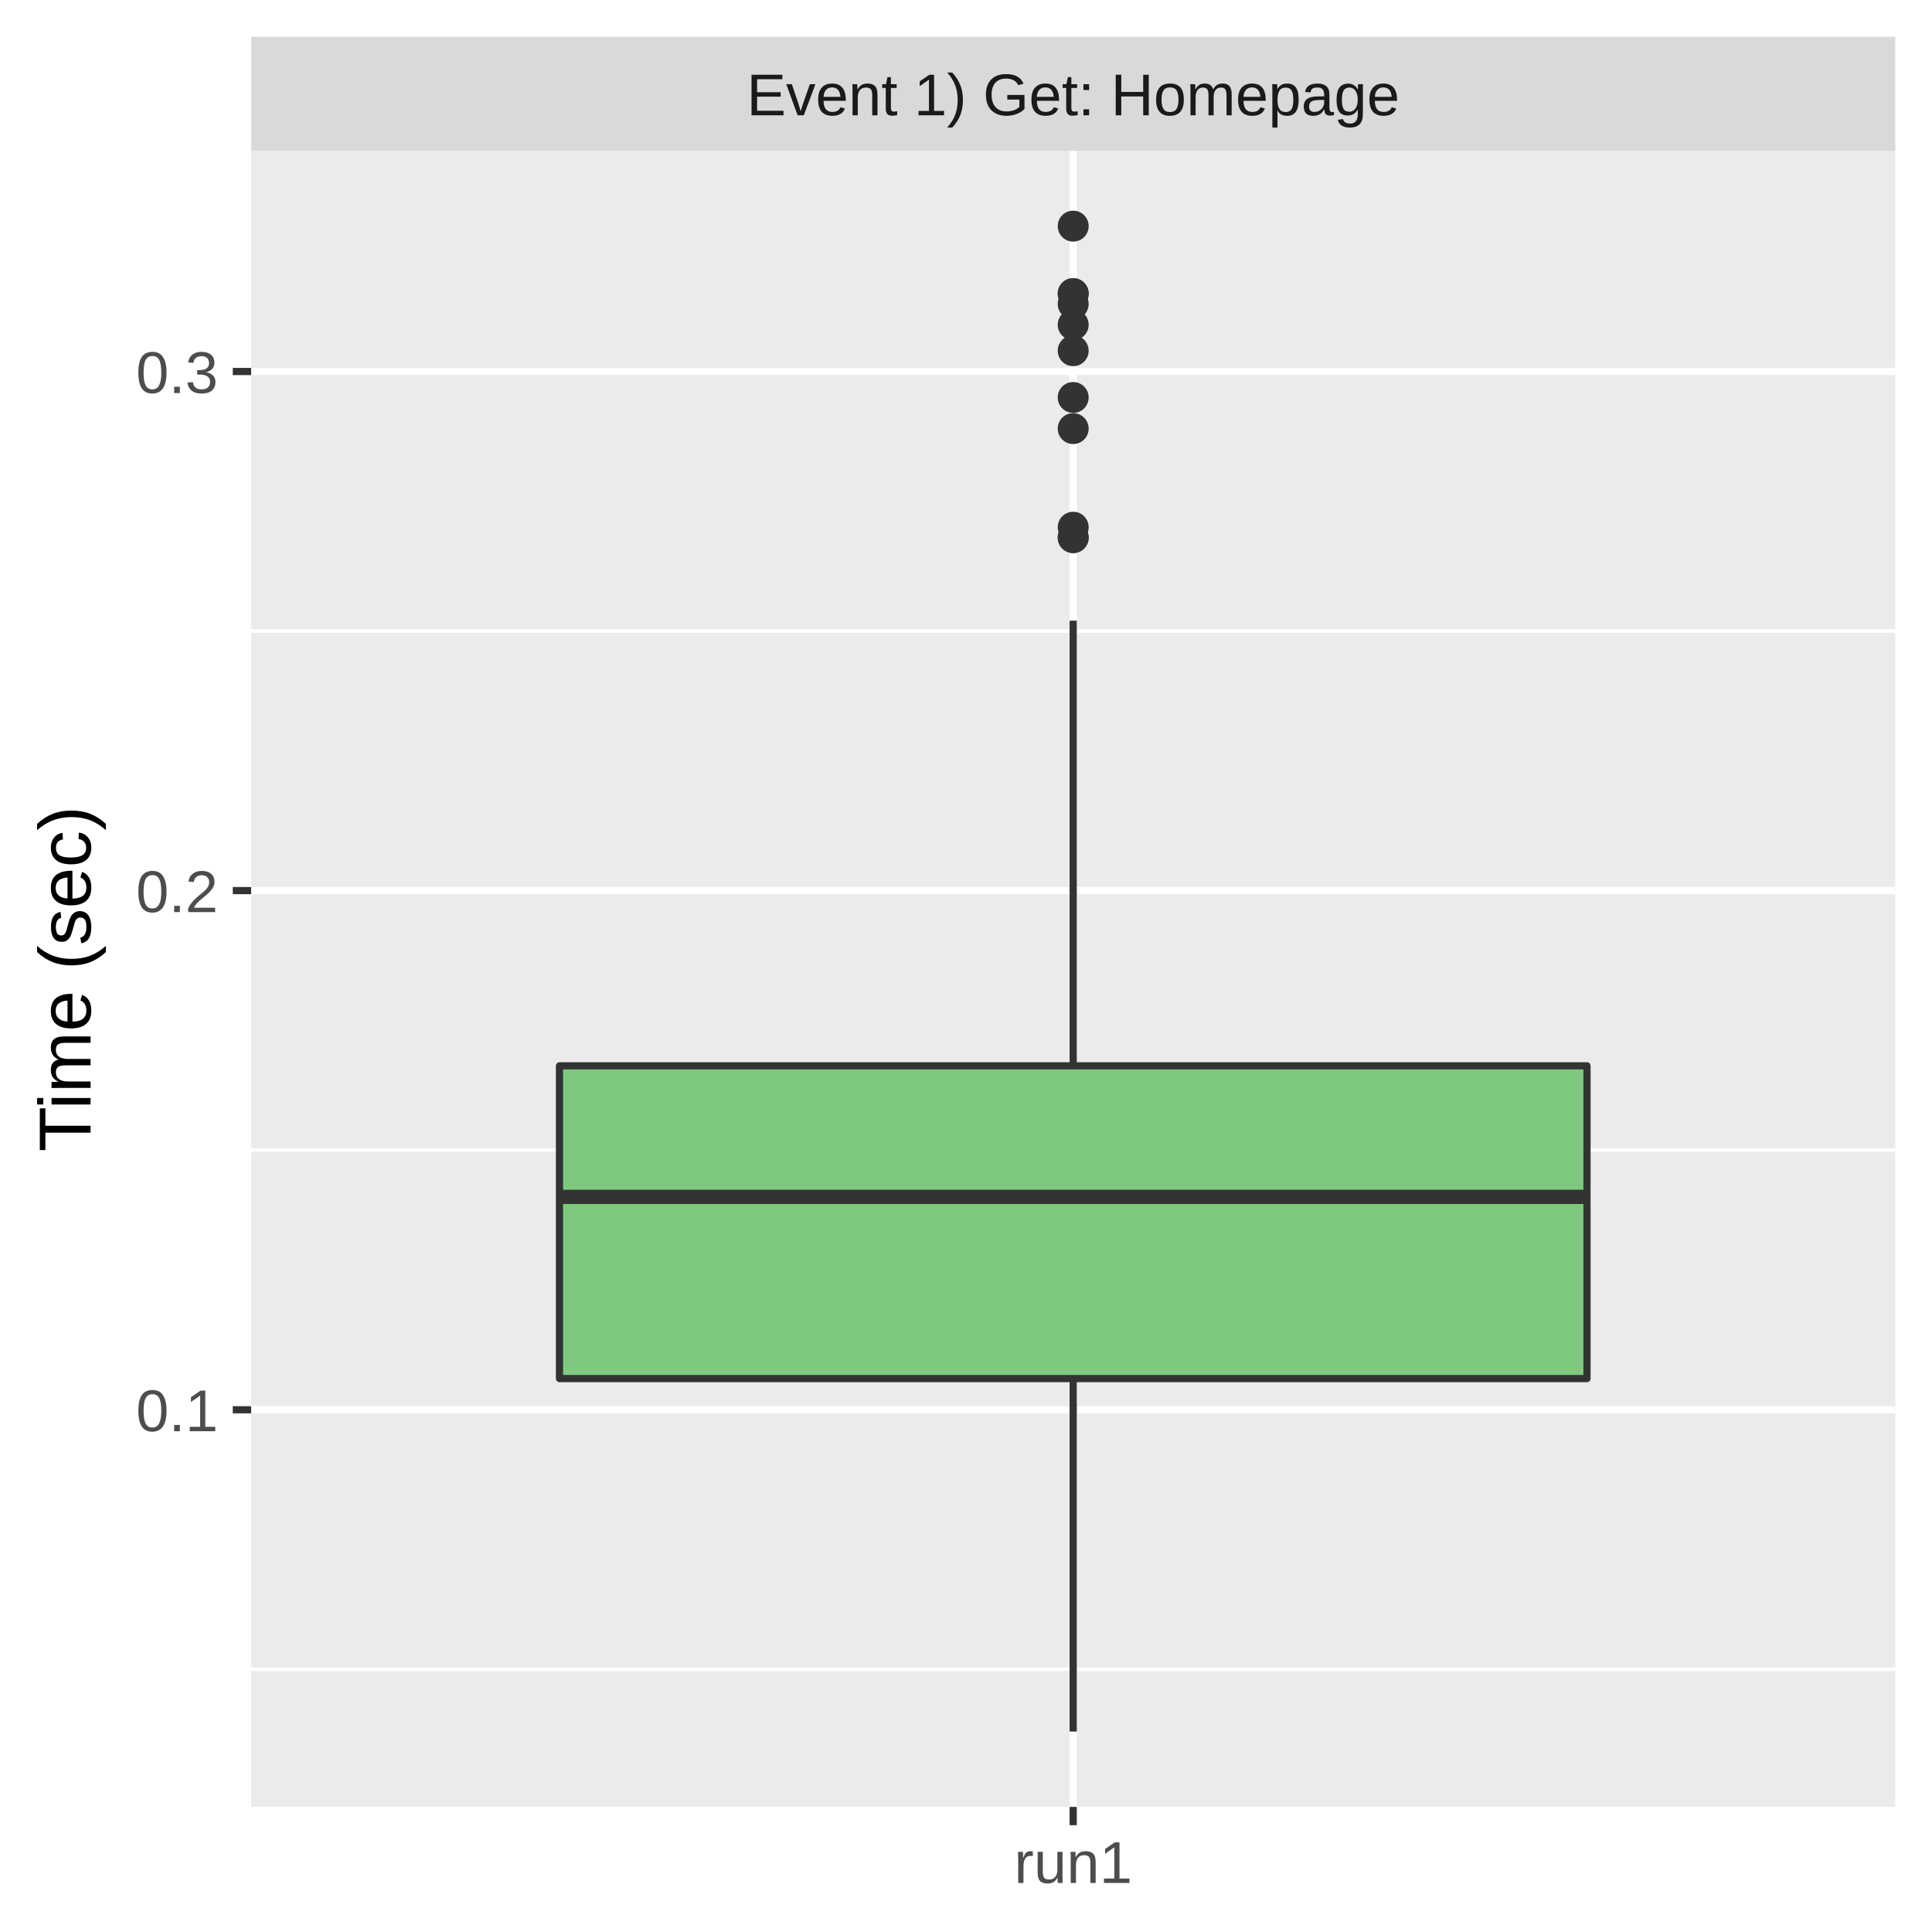
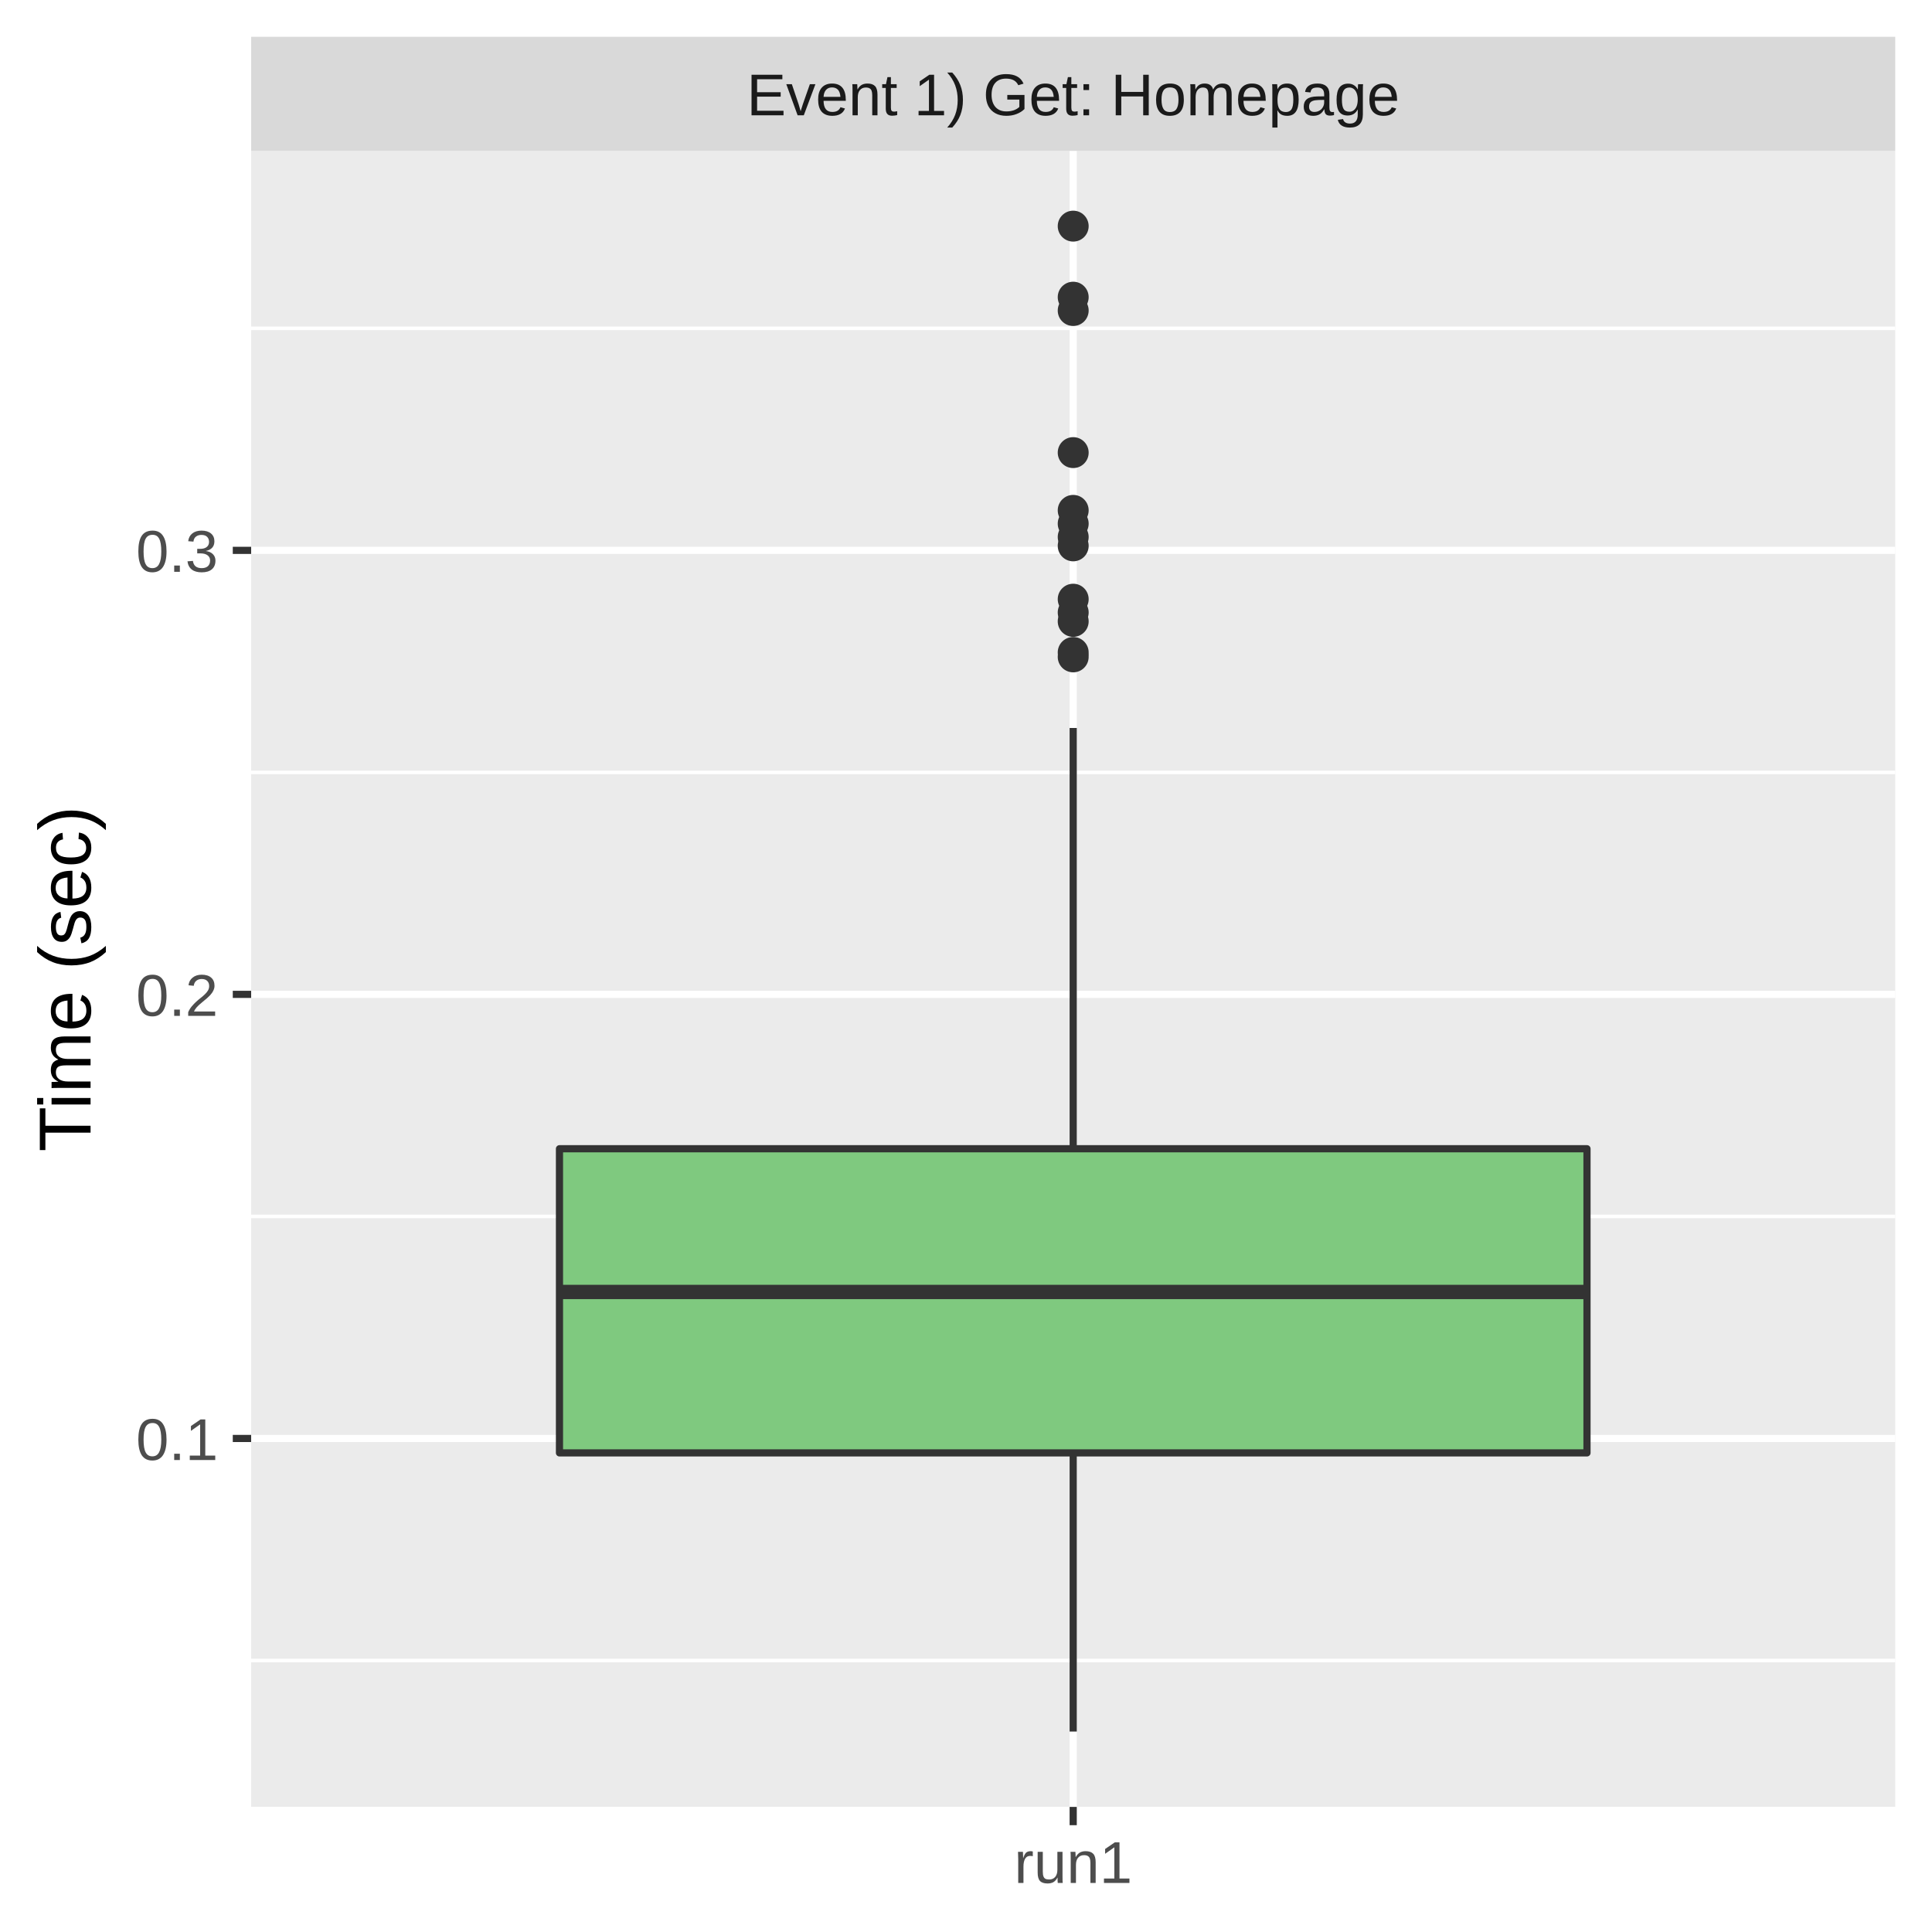
<svg xmlns="http://www.w3.org/2000/svg" class="svglite" width="288.00pt" height="288.00pt" viewBox="0 0 288.00 288.00">
  <defs>
    <style type="text/css">
    .svglite line, .svglite polyline, .svglite polygon, .svglite path, .svglite rect, .svglite circle {
      fill: none;
      stroke: #000000;
      stroke-linecap: round;
      stroke-linejoin: round;
      stroke-miterlimit: 10.00;
    }
    .svglite text {
      white-space: pre;
    }
  </style>
  </defs>
  <rect width="100%" height="100%" style="stroke: none; fill: #FFFFFF;" />
  <defs>
    <clipPath id="cpMC4wMHwyODguMDB8MC4wMHwyODguMDA=">
      <rect x="0.00" y="0.00" width="288.00" height="288.00" />
    </clipPath>
  </defs>
  <g clip-path="url(#cpMC4wMHwyODguMDB8MC4wMHwyODguMDA=)">
    <rect x="0" y="0.00" width="288.00" height="288.00" style="stroke-width: 1.07; stroke: #FFFFFF; fill: #FFFFFF;" />
  </g>
  <defs>
    <clipPath id="cpMzcuNDR8MjgyLjUyfDIyLjQ5fDI2OS4zNQ==">
      <rect x="37.44" y="22.49" width="245.08" height="246.85" />
    </clipPath>
  </defs>
  <g clip-path="url(#cpMzcuNDR8MjgyLjUyfDIyLjQ5fDI2OS4zNQ==)">
    <rect x="37.44" y="22.49" width="245.08" height="246.85" style="stroke-width: 1.07; stroke: none; fill: #EBEBEB;" />
-     <polyline points="37.44,248.84 282.52,248.84 " style="stroke-width: 0.53; stroke: #FFFFFF; stroke-linecap: butt;" />
-     <polyline points="37.44,171.45 282.52,171.45 " style="stroke-width: 0.53; stroke: #FFFFFF; stroke-linecap: butt;" />
-     <polyline points="37.44,94.07 282.52,94.07 " style="stroke-width: 0.53; stroke: #FFFFFF; stroke-linecap: butt;" />
-     <polyline points="37.44,210.15 282.52,210.15 " style="stroke-width: 1.07; stroke: #FFFFFF; stroke-linecap: butt;" />
-     <polyline points="37.44,132.76 282.52,132.76 " style="stroke-width: 1.07; stroke: #FFFFFF; stroke-linecap: butt;" />
-     <polyline points="37.44,55.38 282.52,55.38 " style="stroke-width: 1.07; stroke: #FFFFFF; stroke-linecap: butt;" />
+     <polyline points="37.44,247.53 282.52,247.53 " style="stroke-width: 0.53; stroke: #FFFFFF; stroke-linecap: butt;" />
+     <polyline points="37.44,181.33 282.52,181.33 " style="stroke-width: 0.53; stroke: #FFFFFF; stroke-linecap: butt;" />
+     <polyline points="37.44,115.14 282.52,115.14 " style="stroke-width: 0.53; stroke: #FFFFFF; stroke-linecap: butt;" />
+     <polyline points="37.44,48.94 282.52,48.94 " style="stroke-width: 0.53; stroke: #FFFFFF; stroke-linecap: butt;" />
+     <polyline points="37.44,214.43 282.52,214.43 " style="stroke-width: 1.07; stroke: #FFFFFF; stroke-linecap: butt;" />
+     <polyline points="37.44,148.23 282.52,148.23 " style="stroke-width: 1.07; stroke: #FFFFFF; stroke-linecap: butt;" />
+     <polyline points="37.44,82.04 282.52,82.04 " style="stroke-width: 1.07; stroke: #FFFFFF; stroke-linecap: butt;" />
    <polyline points="159.98,269.35 159.98,22.49 " style="stroke-width: 1.07; stroke: #FFFFFF; stroke-linecap: butt;" />
-     <circle cx="159.98" cy="80.14" r="1.95" style="stroke-width: 0.71; stroke: #333333; fill: #333333;" />
-     <circle cx="159.98" cy="43.77" r="1.95" style="stroke-width: 0.71; stroke: #333333; fill: #333333;" />
-     <circle cx="159.98" cy="63.89" r="1.95" style="stroke-width: 0.71; stroke: #333333; fill: #333333;" />
-     <circle cx="159.98" cy="59.25" r="1.95" style="stroke-width: 0.71; stroke: #333333; fill: #333333;" />
-     <circle cx="159.98" cy="52.28" r="1.95" style="stroke-width: 0.71; stroke: #333333; fill: #333333;" />
-     <circle cx="159.98" cy="80.14" r="1.95" style="stroke-width: 0.71; stroke: #333333; fill: #333333;" />
-     <circle cx="159.98" cy="45.32" r="1.95" style="stroke-width: 0.71; stroke: #333333; fill: #333333;" />
+     <circle cx="159.98" cy="97.92" r="1.95" style="stroke-width: 0.71; stroke: #333333; fill: #333333;" />
+     <circle cx="159.98" cy="97.26" r="1.95" style="stroke-width: 0.71; stroke: #333333; fill: #333333;" />
+     <circle cx="159.98" cy="80.05" r="1.95" style="stroke-width: 0.71; stroke: #333333; fill: #333333;" />
+     <circle cx="159.98" cy="81.37" r="1.95" style="stroke-width: 0.71; stroke: #333333; fill: #333333;" />
+     <circle cx="159.98" cy="89.32" r="1.95" style="stroke-width: 0.71; stroke: #333333; fill: #333333;" />
+     <circle cx="159.98" cy="46.29" r="1.95" style="stroke-width: 0.71; stroke: #333333; fill: #333333;" />
    <circle cx="159.98" cy="33.71" r="1.95" style="stroke-width: 0.71; stroke: #333333; fill: #333333;" />
-     <circle cx="159.98" cy="43.77" r="1.95" style="stroke-width: 0.71; stroke: #333333; fill: #333333;" />
-     <circle cx="159.98" cy="78.59" r="1.95" style="stroke-width: 0.71; stroke: #333333; fill: #333333;" />
-     <circle cx="159.98" cy="48.41" r="1.95" style="stroke-width: 0.71; stroke: #333333; fill: #333333;" />
-     <line x1="159.98" y1="158.88" x2="159.98" y2="92.52" style="stroke-width: 1.07; stroke: #333333; stroke-linecap: butt;" />
-     <line x1="159.98" y1="205.50" x2="159.98" y2="258.12" style="stroke-width: 1.07; stroke: #333333; stroke-linecap: butt;" />
-     <polygon points="83.40,158.88 83.40,205.50 236.57,205.50 236.57,158.88 83.40,158.88 " style="stroke-width: 1.07; stroke: #333333; fill: #7FC97F;" />
-     <line x1="83.40" y1="178.42" x2="236.57" y2="178.42" style="stroke-width: 2.13; stroke: #333333; stroke-linecap: butt;" />
+     <circle cx="159.98" cy="91.30" r="1.95" style="stroke-width: 0.71; stroke: #333333; fill: #333333;" />
+     <circle cx="159.98" cy="44.30" r="1.95" style="stroke-width: 0.71; stroke: #333333; fill: #333333;" />
+     <circle cx="159.98" cy="67.47" r="1.95" style="stroke-width: 0.71; stroke: #333333; fill: #333333;" />
+     <circle cx="159.98" cy="78.06" r="1.95" style="stroke-width: 0.71; stroke: #333333; fill: #333333;" />
+     <circle cx="159.98" cy="76.08" r="1.95" style="stroke-width: 0.71; stroke: #333333; fill: #333333;" />
+     <circle cx="159.98" cy="92.63" r="1.95" style="stroke-width: 0.71; stroke: #333333; fill: #333333;" />
+     <line x1="159.98" y1="171.24" x2="159.98" y2="108.52" style="stroke-width: 1.07; stroke: #333333; stroke-linecap: butt;" />
+     <line x1="159.98" y1="216.58" x2="159.98" y2="258.12" style="stroke-width: 1.07; stroke: #333333; stroke-linecap: butt;" />
+     <polygon points="83.40,171.24 83.40,216.58 236.57,216.58 236.57,171.24 83.40,171.24 " style="stroke-width: 1.07; stroke: #333333; fill: #7FC97F;" />
+     <line x1="83.40" y1="192.59" x2="236.57" y2="192.59" style="stroke-width: 2.13; stroke: #333333; stroke-linecap: butt;" />
  </g>
  <g clip-path="url(#cpMC4wMHwyODguMDB8MC4wMHwyODguMDA=)">
</g>
  <defs>
    <clipPath id="cpMzcuNDR8MjgyLjUyfDUuNDh8MjIuNDk=">
      <rect x="37.44" y="5.48" width="245.08" height="17.01" />
    </clipPath>
  </defs>
  <g clip-path="url(#cpMzcuNDR8MjgyLjUyfDUuNDh8MjIuNDk=)">
    <rect x="37.44" y="5.48" width="245.08" height="17.01" style="stroke-width: 1.07; stroke: none; fill: #D9D9D9;" />
    <text x="159.98" y="17.19" text-anchor="middle" style="font-size: 8.80px;fill: #1A1A1A; font-family: &quot;Liberation Sans&quot;;" textLength="109.22px" lengthAdjust="spacingAndGlyphs">Event 1) Get: Homepage</text>
  </g>
  <g clip-path="url(#cpMC4wMHwyODguMDB8MC4wMHwyODguMDA=)">
    <polyline points="159.98,272.08 159.98,269.35 " style="stroke-width: 1.07; stroke: #333333; stroke-linecap: butt;" />
    <text x="159.98" y="280.69" text-anchor="middle" style="font-size: 8.80px;fill: #4D4D4D; font-family: &quot;Liberation Sans&quot;;" textLength="20.35px" lengthAdjust="spacingAndGlyphs">run1</text>
-     <text x="32.51" y="213.35" text-anchor="end" style="font-size: 8.80px;fill: #4D4D4D; font-family: &quot;Liberation Sans&quot;;" textLength="13.98px" lengthAdjust="spacingAndGlyphs">0.1</text>
-     <text x="32.51" y="135.97" text-anchor="end" style="font-size: 8.80px;fill: #4D4D4D; font-family: &quot;Liberation Sans&quot;;" textLength="13.98px" lengthAdjust="spacingAndGlyphs">0.2</text>
-     <text x="32.51" y="58.59" text-anchor="end" style="font-size: 8.80px;fill: #4D4D4D; font-family: &quot;Liberation Sans&quot;;" textLength="13.98px" lengthAdjust="spacingAndGlyphs">0.3</text>
-     <polyline points="34.70,210.15 37.44,210.15 " style="stroke-width: 1.07; stroke: #333333; stroke-linecap: butt;" />
-     <polyline points="34.70,132.76 37.44,132.76 " style="stroke-width: 1.07; stroke: #333333; stroke-linecap: butt;" />
-     <polyline points="34.70,55.38 37.44,55.38 " style="stroke-width: 1.07; stroke: #333333; stroke-linecap: butt;" />
+     <text x="32.51" y="217.64" text-anchor="end" style="font-size: 8.80px;fill: #4D4D4D; font-family: &quot;Liberation Sans&quot;;" textLength="13.98px" lengthAdjust="spacingAndGlyphs">0.1</text>
+     <text x="32.51" y="151.44" text-anchor="end" style="font-size: 8.80px;fill: #4D4D4D; font-family: &quot;Liberation Sans&quot;;" textLength="13.98px" lengthAdjust="spacingAndGlyphs">0.2</text>
+     <text x="32.51" y="85.24" text-anchor="end" style="font-size: 8.80px;fill: #4D4D4D; font-family: &quot;Liberation Sans&quot;;" textLength="13.98px" lengthAdjust="spacingAndGlyphs">0.3</text>
+     <polyline points="34.70,214.43 37.44,214.43 " style="stroke-width: 1.07; stroke: #333333; stroke-linecap: butt;" />
+     <polyline points="34.70,148.23 37.44,148.23 " style="stroke-width: 1.07; stroke: #333333; stroke-linecap: butt;" />
+     <polyline points="34.70,82.04 37.44,82.04 " style="stroke-width: 1.07; stroke: #333333; stroke-linecap: butt;" />
    <text transform="translate(13.50,145.92) rotate(-90)" text-anchor="middle" style="font-size: 11.00px; font-family: &quot;Liberation Sans&quot;;" textLength="57.55px" lengthAdjust="spacingAndGlyphs">Time (sec)</text>
  </g>
</svg>
